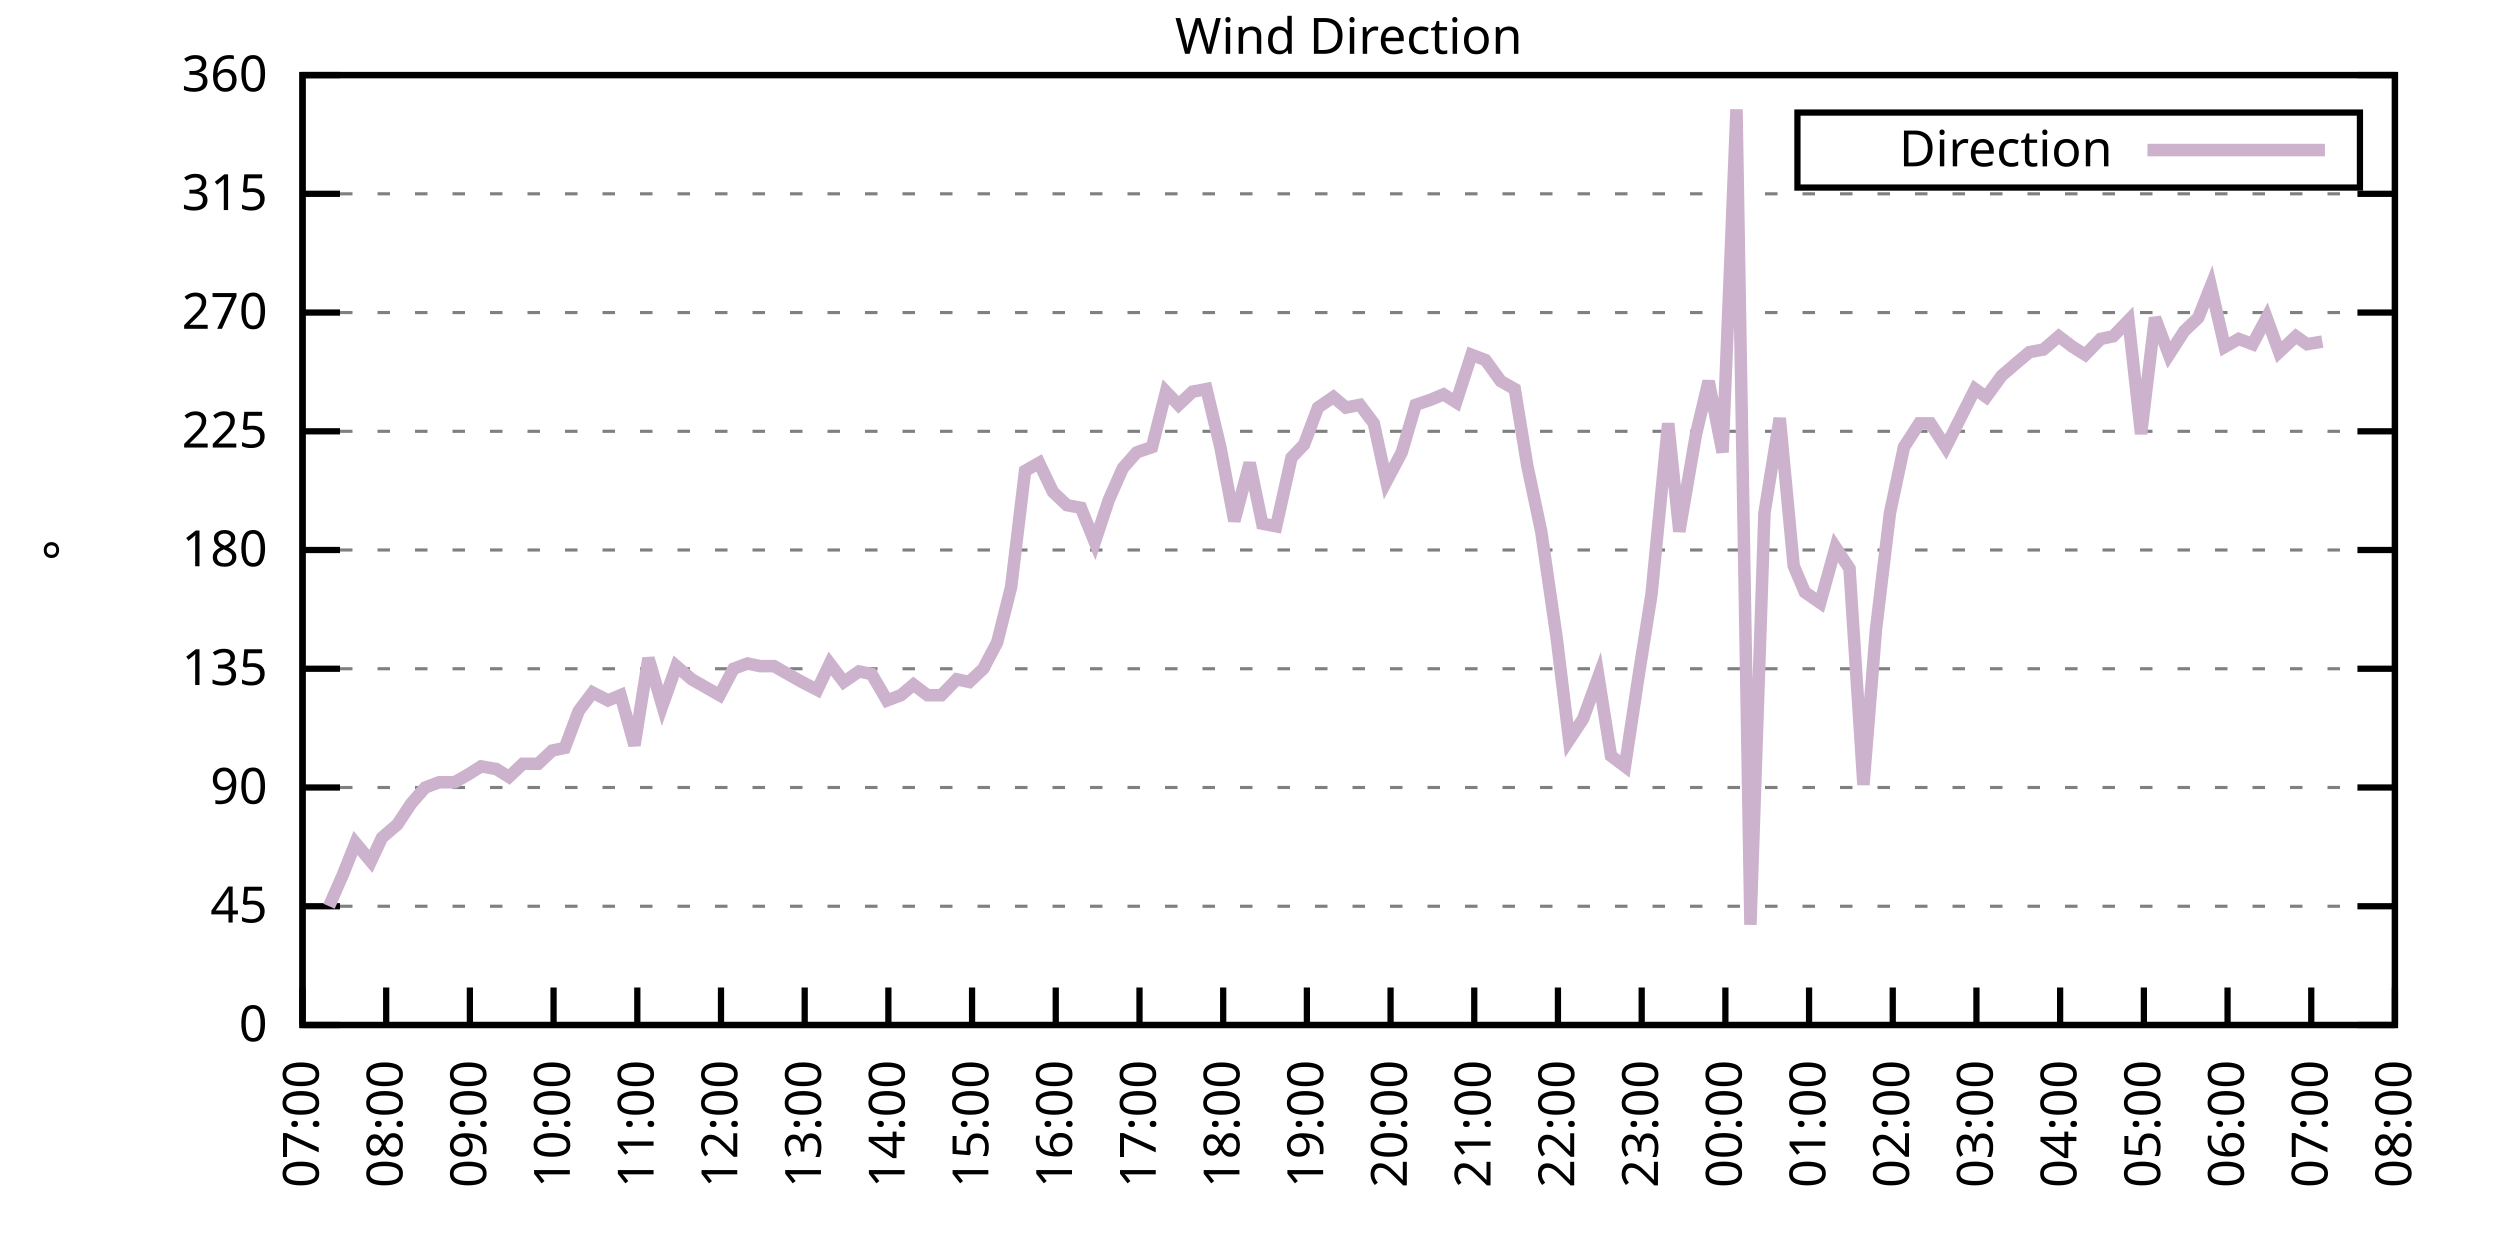
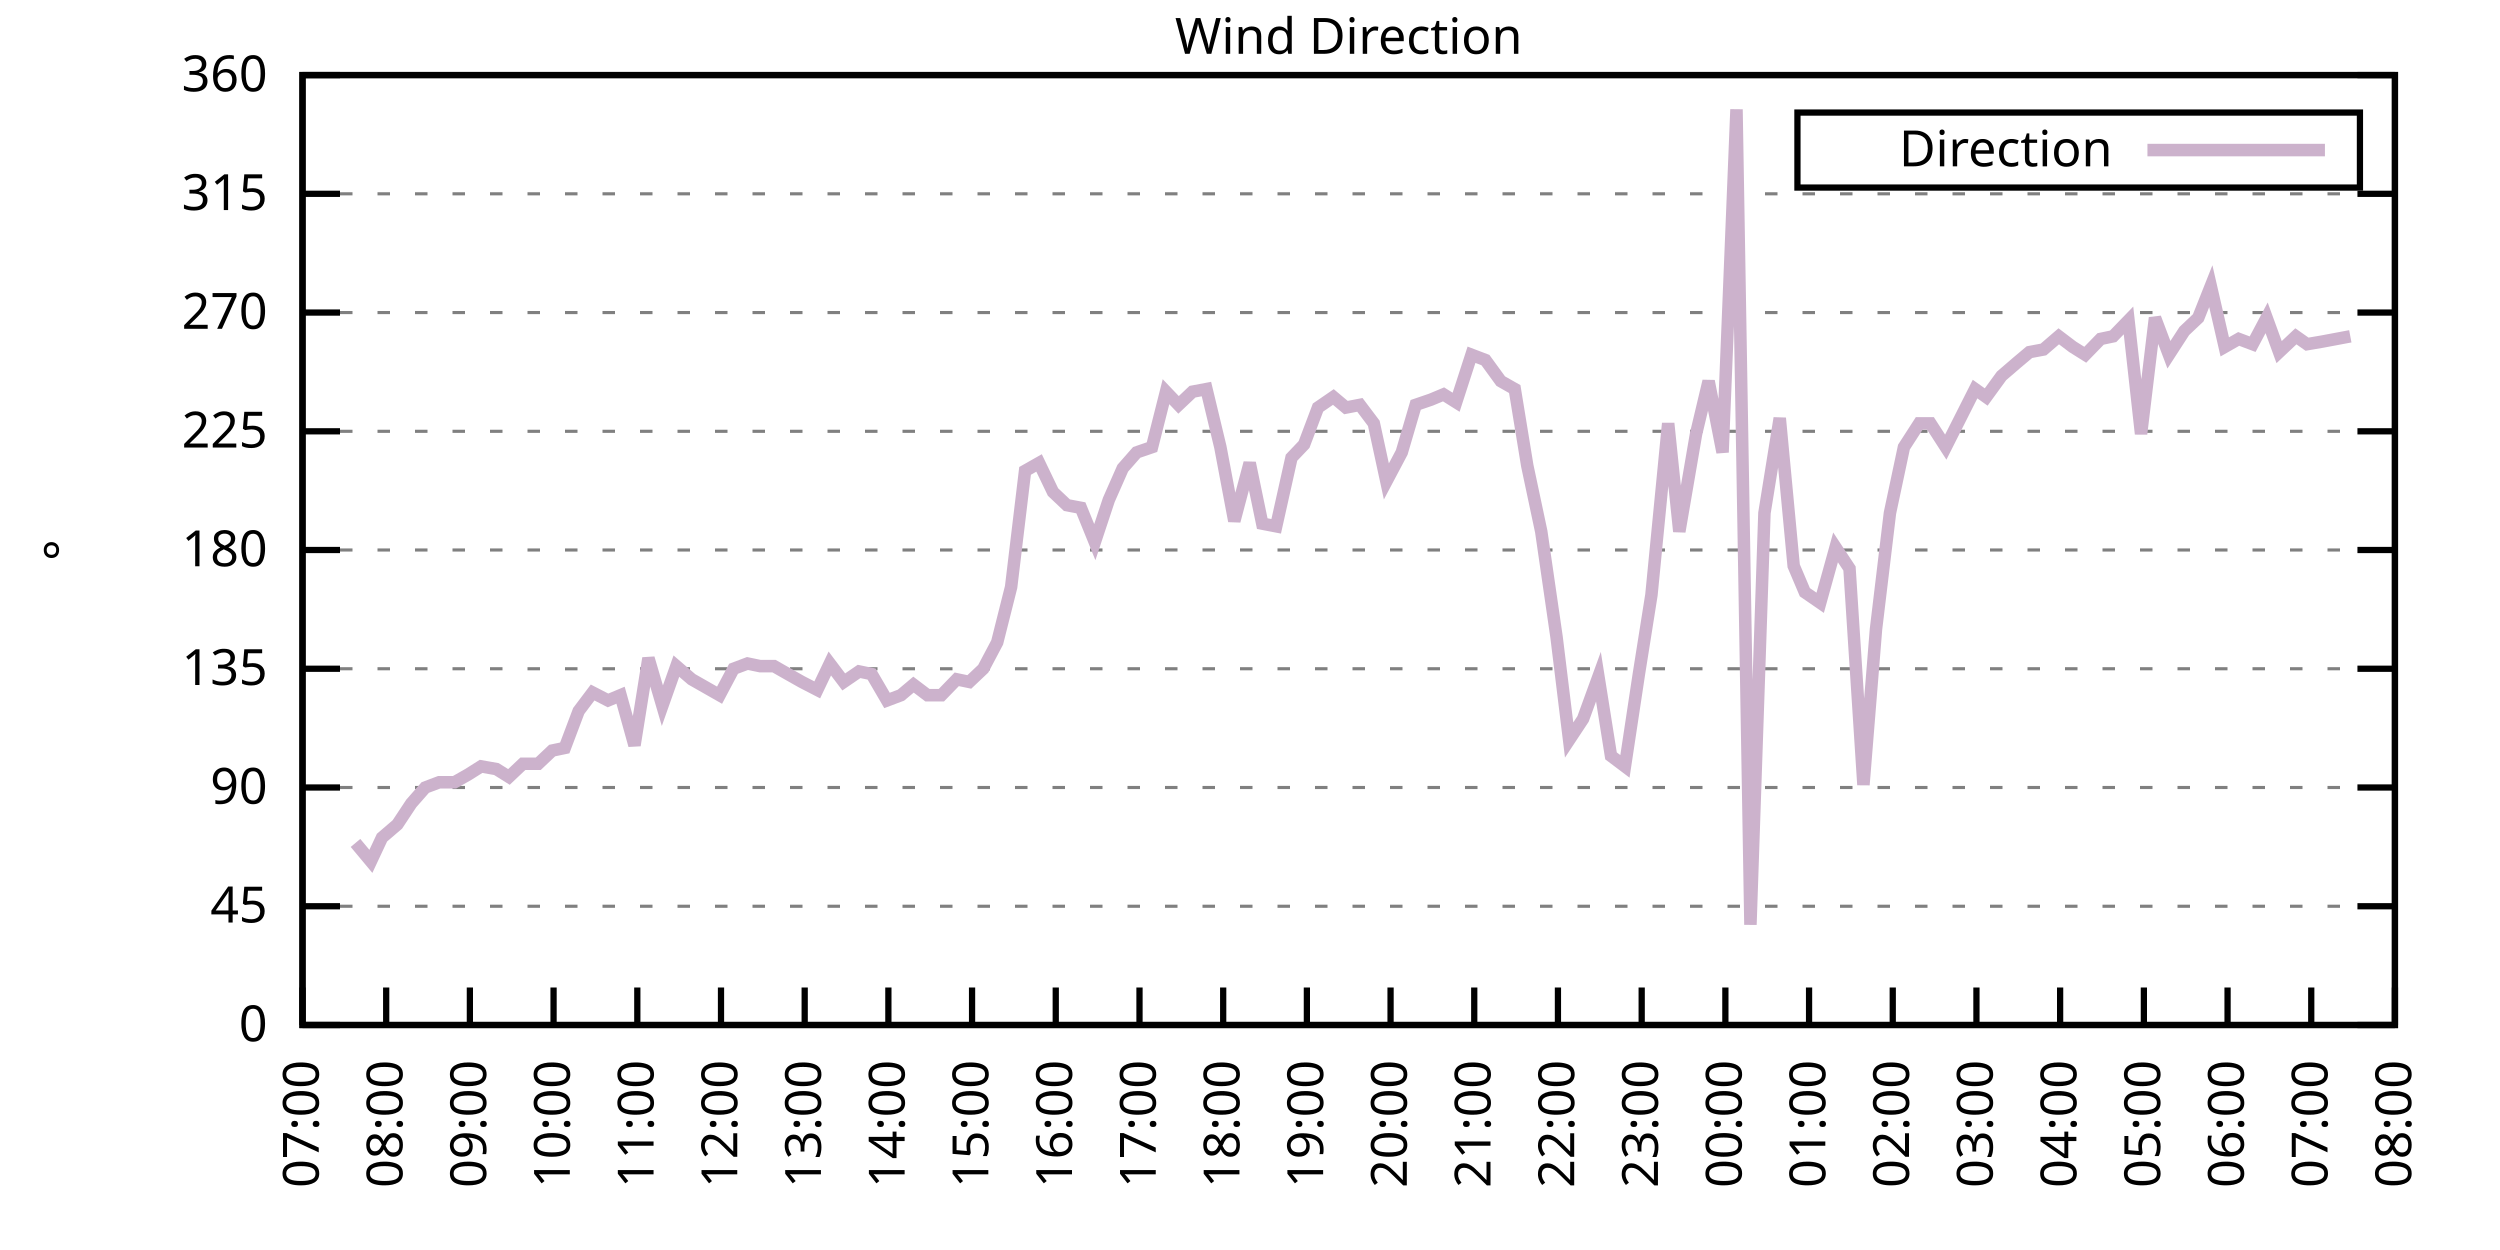
<svg xmlns="http://www.w3.org/2000/svg" xmlns:xlink="http://www.w3.org/1999/xlink" width="400" height="200" viewBox="0 0 400 200">
  <g id="gnuplot_canvas">
    <rect x="0" y="0" width="400" height="200" fill="none" />
    <defs>
      <circle id="gpDot" r="0.5" stroke-width="0.5" stroke="currentColor" />
      <path id="gpPt0" stroke-width="0.333" stroke="currentColor" d="M-1,0 h2 M0,-1 v2" />
      <path id="gpPt1" stroke-width="0.333" stroke="currentColor" d="M-1,-1 L1,1 M1,-1 L-1,1" />
      <path id="gpPt2" stroke-width="0.333" stroke="currentColor" d="M-1,0 L1,0 M0,-1 L0,1 M-1,-1 L1,1 M-1,1 L1,-1" />
      <rect id="gpPt3" stroke-width="0.333" stroke="currentColor" x="-1" y="-1" width="2" height="2" />
      <rect id="gpPt4" stroke-width="0.333" stroke="currentColor" fill="currentColor" x="-1" y="-1" width="2" height="2" />
      <circle id="gpPt5" stroke-width="0.333" stroke="currentColor" cx="0" cy="0" r="1" />
      <use xlink:href="#gpPt5" id="gpPt6" fill="currentColor" stroke="none" />
      <path id="gpPt7" stroke-width="0.333" stroke="currentColor" d="M0,-1.33 L-1.33,0.67 L1.33,0.67 z" />
      <use xlink:href="#gpPt7" id="gpPt8" fill="currentColor" stroke="none" />
      <use xlink:href="#gpPt7" id="gpPt9" stroke="currentColor" transform="rotate(180)" />
      <use xlink:href="#gpPt9" id="gpPt10" fill="currentColor" stroke="none" />
      <use xlink:href="#gpPt3" id="gpPt11" stroke="currentColor" transform="rotate(45)" />
      <use xlink:href="#gpPt11" id="gpPt12" fill="currentColor" stroke="none" />
      <path id="gpPt13" stroke-width="0.333" stroke="currentColor" d="M0,1.330 L1.265,0.411 L0.782,-1.067 L-0.782,-1.076 L-1.265,0.411 z" />
      <use xlink:href="#gpPt13" id="gpPt14" fill="currentColor" stroke="none" />
      <filter id="textbox" filterUnits="objectBoundingBox" x="0" y="0" height="1" width="1">
        <feFlood flood-color="white" flood-opacity="1" result="bgnd" />
        <feComposite in="SourceGraphic" in2="bgnd" operator="atop" />
      </filter>
      <filter id="greybox" filterUnits="objectBoundingBox" x="0" y="0" height="1" width="1">
        <feFlood flood-color="lightgrey" flood-opacity="1" result="grey" />
        <feComposite in="SourceGraphic" in2="grey" operator="atop" />
      </filter>
    </defs>
    <g fill="none" color="white" stroke="currentColor" stroke-width="1.00" stroke-linecap="butt" stroke-linejoin="miter">
</g>
    <g fill="none" color="black" stroke="currentColor" stroke-width="1.00" stroke-linecap="butt" stroke-linejoin="miter">
      <g stroke="none" shape-rendering="crispEdges">
        <polygon fill="rgb(255, 255, 255)" points="48.40,164.00 383.18,164.00 383.18,12.02 48.40,12.02 " />
      </g>
    </g>
    <g fill="none" color="black" stroke="currentColor" stroke-width="1.00" stroke-linecap="butt" stroke-linejoin="miter">
</g>
    <g fill="none" color="black" stroke="black" stroke-width="0.50" stroke-linecap="butt" stroke-linejoin="miter">
</g>
    <g fill="none" color="gray" stroke="currentColor" stroke-width="0.50" stroke-linecap="butt" stroke-linejoin="miter">
      <path stroke="gray" stroke-dasharray="2,4" class="gridline" d="M48.40,164.00 L383.19,164.00  " />
    </g>
    <g fill="none" color="gray" stroke="gray" stroke-width="1.00" stroke-linecap="butt" stroke-linejoin="miter">
</g>
    <g fill="none" color="black" stroke="currentColor" stroke-width="1.00" stroke-linecap="butt" stroke-linejoin="miter">
      <path stroke="black" d="M48.40,164.00 L54.40,164.00 M383.19,164.00 L377.19,164.00  " />
      <g transform="translate(42.80,166.60)" stroke="none" fill="black" font-family="Sans" font-size="8.00" text-anchor="end">
        <text>
          <tspan font-family="Sans"> 0</tspan>
        </text>
      </g>
    </g>
    <g fill="none" color="black" stroke="currentColor" stroke-width="1.00" stroke-linecap="butt" stroke-linejoin="miter">
</g>
    <g fill="none" color="black" stroke="black" stroke-width="0.50" stroke-linecap="butt" stroke-linejoin="miter">
</g>
    <g fill="none" color="gray" stroke="currentColor" stroke-width="0.50" stroke-linecap="butt" stroke-linejoin="miter">
      <path stroke="gray" stroke-dasharray="2,4" class="gridline" d="M48.40,145.00 L383.19,145.00  " />
    </g>
    <g fill="none" color="gray" stroke="gray" stroke-width="1.00" stroke-linecap="butt" stroke-linejoin="miter">
</g>
    <g fill="none" color="black" stroke="currentColor" stroke-width="1.00" stroke-linecap="butt" stroke-linejoin="miter">
      <path stroke="black" d="M48.40,145.00 L54.40,145.00 M383.19,145.00 L377.19,145.00  " />
      <g transform="translate(42.80,147.60)" stroke="none" fill="black" font-family="Sans" font-size="8.00" text-anchor="end">
        <text>
          <tspan font-family="Sans"> 45</tspan>
        </text>
      </g>
    </g>
    <g fill="none" color="black" stroke="currentColor" stroke-width="1.00" stroke-linecap="butt" stroke-linejoin="miter">
</g>
    <g fill="none" color="black" stroke="black" stroke-width="0.50" stroke-linecap="butt" stroke-linejoin="miter">
</g>
    <g fill="none" color="gray" stroke="currentColor" stroke-width="0.50" stroke-linecap="butt" stroke-linejoin="miter">
      <path stroke="gray" stroke-dasharray="2,4" class="gridline" d="M48.40,126.00 L383.19,126.00  " />
    </g>
    <g fill="none" color="gray" stroke="gray" stroke-width="1.00" stroke-linecap="butt" stroke-linejoin="miter">
</g>
    <g fill="none" color="black" stroke="currentColor" stroke-width="1.00" stroke-linecap="butt" stroke-linejoin="miter">
      <path stroke="black" d="M48.40,126.00 L54.40,126.00 M383.19,126.00 L377.19,126.00  " />
      <g transform="translate(42.80,128.60)" stroke="none" fill="black" font-family="Sans" font-size="8.00" text-anchor="end">
        <text>
          <tspan font-family="Sans"> 90</tspan>
        </text>
      </g>
    </g>
    <g fill="none" color="black" stroke="currentColor" stroke-width="1.00" stroke-linecap="butt" stroke-linejoin="miter">
</g>
    <g fill="none" color="black" stroke="black" stroke-width="0.50" stroke-linecap="butt" stroke-linejoin="miter">
</g>
    <g fill="none" color="gray" stroke="currentColor" stroke-width="0.50" stroke-linecap="butt" stroke-linejoin="miter">
      <path stroke="gray" stroke-dasharray="2,4" class="gridline" d="M48.40,107.00 L383.19,107.00  " />
    </g>
    <g fill="none" color="gray" stroke="gray" stroke-width="1.00" stroke-linecap="butt" stroke-linejoin="miter">
</g>
    <g fill="none" color="black" stroke="currentColor" stroke-width="1.00" stroke-linecap="butt" stroke-linejoin="miter">
      <path stroke="black" d="M48.40,107.00 L54.40,107.00 M383.19,107.00 L377.19,107.00  " />
      <g transform="translate(42.80,109.60)" stroke="none" fill="black" font-family="Sans" font-size="8.00" text-anchor="end">
        <text>
          <tspan font-family="Sans"> 135</tspan>
        </text>
      </g>
    </g>
    <g fill="none" color="black" stroke="currentColor" stroke-width="1.00" stroke-linecap="butt" stroke-linejoin="miter">
</g>
    <g fill="none" color="black" stroke="black" stroke-width="0.50" stroke-linecap="butt" stroke-linejoin="miter">
</g>
    <g fill="none" color="gray" stroke="currentColor" stroke-width="0.50" stroke-linecap="butt" stroke-linejoin="miter">
      <path stroke="gray" stroke-dasharray="2,4" class="gridline" d="M48.40,88.00 L383.19,88.00  " />
    </g>
    <g fill="none" color="gray" stroke="gray" stroke-width="1.00" stroke-linecap="butt" stroke-linejoin="miter">
</g>
    <g fill="none" color="black" stroke="currentColor" stroke-width="1.00" stroke-linecap="butt" stroke-linejoin="miter">
      <path stroke="black" d="M48.40,88.00 L54.40,88.00 M383.19,88.00 L377.19,88.00  " />
      <g transform="translate(42.80,90.60)" stroke="none" fill="black" font-family="Sans" font-size="8.00" text-anchor="end">
        <text>
          <tspan font-family="Sans"> 180</tspan>
        </text>
      </g>
    </g>
    <g fill="none" color="black" stroke="currentColor" stroke-width="1.00" stroke-linecap="butt" stroke-linejoin="miter">
</g>
    <g fill="none" color="black" stroke="black" stroke-width="0.50" stroke-linecap="butt" stroke-linejoin="miter">
</g>
    <g fill="none" color="gray" stroke="currentColor" stroke-width="0.50" stroke-linecap="butt" stroke-linejoin="miter">
      <path stroke="gray" stroke-dasharray="2,4" class="gridline" d="M48.40,69.01 L383.19,69.01  " />
    </g>
    <g fill="none" color="gray" stroke="gray" stroke-width="1.00" stroke-linecap="butt" stroke-linejoin="miter">
</g>
    <g fill="none" color="black" stroke="currentColor" stroke-width="1.00" stroke-linecap="butt" stroke-linejoin="miter">
      <path stroke="black" d="M48.40,69.01 L54.40,69.01 M383.19,69.01 L377.19,69.01  " />
      <g transform="translate(42.80,71.61)" stroke="none" fill="black" font-family="Sans" font-size="8.00" text-anchor="end">
        <text>
          <tspan font-family="Sans"> 225</tspan>
        </text>
      </g>
    </g>
    <g fill="none" color="black" stroke="currentColor" stroke-width="1.00" stroke-linecap="butt" stroke-linejoin="miter">
</g>
    <g fill="none" color="black" stroke="black" stroke-width="0.50" stroke-linecap="butt" stroke-linejoin="miter">
</g>
    <g fill="none" color="gray" stroke="currentColor" stroke-width="0.50" stroke-linecap="butt" stroke-linejoin="miter">
      <path stroke="gray" stroke-dasharray="2,4" class="gridline" d="M48.40,50.01 L383.19,50.01  " />
    </g>
    <g fill="none" color="gray" stroke="gray" stroke-width="1.00" stroke-linecap="butt" stroke-linejoin="miter">
</g>
    <g fill="none" color="black" stroke="currentColor" stroke-width="1.00" stroke-linecap="butt" stroke-linejoin="miter">
      <path stroke="black" d="M48.40,50.01 L54.40,50.01 M383.19,50.01 L377.19,50.01  " />
      <g transform="translate(42.80,52.61)" stroke="none" fill="black" font-family="Sans" font-size="8.00" text-anchor="end">
        <text>
          <tspan font-family="Sans"> 270</tspan>
        </text>
      </g>
    </g>
    <g fill="none" color="black" stroke="currentColor" stroke-width="1.00" stroke-linecap="butt" stroke-linejoin="miter">
</g>
    <g fill="none" color="black" stroke="black" stroke-width="0.50" stroke-linecap="butt" stroke-linejoin="miter">
</g>
    <g fill="none" color="gray" stroke="currentColor" stroke-width="0.50" stroke-linecap="butt" stroke-linejoin="miter">
      <path stroke="gray" stroke-dasharray="2,4" class="gridline" d="M48.40,31.01 L383.19,31.01  " />
    </g>
    <g fill="none" color="gray" stroke="gray" stroke-width="1.00" stroke-linecap="butt" stroke-linejoin="miter">
</g>
    <g fill="none" color="black" stroke="currentColor" stroke-width="1.00" stroke-linecap="butt" stroke-linejoin="miter">
      <path stroke="black" d="M48.40,31.01 L54.40,31.01 M383.19,31.01 L377.19,31.01  " />
      <g transform="translate(42.80,33.61)" stroke="none" fill="black" font-family="Sans" font-size="8.00" text-anchor="end">
        <text>
          <tspan font-family="Sans"> 315</tspan>
        </text>
      </g>
    </g>
    <g fill="none" color="black" stroke="currentColor" stroke-width="1.00" stroke-linecap="butt" stroke-linejoin="miter">
</g>
    <g fill="none" color="black" stroke="black" stroke-width="0.50" stroke-linecap="butt" stroke-linejoin="miter">
</g>
    <g fill="none" color="gray" stroke="currentColor" stroke-width="0.50" stroke-linecap="butt" stroke-linejoin="miter">
      <path stroke="gray" stroke-dasharray="2,4" class="gridline" d="M48.40,12.01 L383.19,12.01  " />
    </g>
    <g fill="none" color="gray" stroke="gray" stroke-width="1.00" stroke-linecap="butt" stroke-linejoin="miter">
</g>
    <g fill="none" color="black" stroke="currentColor" stroke-width="1.00" stroke-linecap="butt" stroke-linejoin="miter">
      <path stroke="black" d="M48.40,12.01 L54.40,12.01 M383.19,12.01 L377.19,12.01  " />
      <g transform="translate(42.80,14.61)" stroke="none" fill="black" font-family="Sans" font-size="8.00" text-anchor="end">
        <text>
          <tspan font-family="Sans"> 360</tspan>
        </text>
      </g>
    </g>
    <g fill="none" color="black" stroke="currentColor" stroke-width="1.00" stroke-linecap="butt" stroke-linejoin="miter">
      <path stroke="black" d="M48.40,164.00 L48.40,158.00  " />
      <g transform="translate(51.00,169.60) rotate(270.00)" stroke="none" fill="black" font-family="Sans" font-size="8.00" text-anchor="end">
        <text>
          <tspan font-family="Sans">07:00</tspan>
        </text>
      </g>
    </g>
    <g fill="none" color="black" stroke="currentColor" stroke-width="1.00" stroke-linecap="butt" stroke-linejoin="miter">
      <path stroke="black" d="M61.79,164.00 L61.79,158.00  " />
      <g transform="translate(64.39,169.60) rotate(270.00)" stroke="none" fill="black" font-family="Sans" font-size="8.00" text-anchor="end">
        <text>
          <tspan font-family="Sans">08:00</tspan>
        </text>
      </g>
    </g>
    <g fill="none" color="black" stroke="currentColor" stroke-width="1.00" stroke-linecap="butt" stroke-linejoin="miter">
      <path stroke="black" d="M75.18,164.00 L75.18,158.00  " />
      <g transform="translate(77.78,169.60) rotate(270.00)" stroke="none" fill="black" font-family="Sans" font-size="8.00" text-anchor="end">
        <text>
          <tspan font-family="Sans">09:00</tspan>
        </text>
      </g>
    </g>
    <g fill="none" color="black" stroke="currentColor" stroke-width="1.00" stroke-linecap="butt" stroke-linejoin="miter">
      <path stroke="black" d="M88.57,164.00 L88.57,158.00  " />
      <g transform="translate(91.17,169.60) rotate(270.00)" stroke="none" fill="black" font-family="Sans" font-size="8.00" text-anchor="end">
        <text>
          <tspan font-family="Sans">10:00</tspan>
        </text>
      </g>
    </g>
    <g fill="none" color="black" stroke="currentColor" stroke-width="1.00" stroke-linecap="butt" stroke-linejoin="miter">
      <path stroke="black" d="M101.97,164.00 L101.97,158.00  " />
      <g transform="translate(104.57,169.60) rotate(270.00)" stroke="none" fill="black" font-family="Sans" font-size="8.00" text-anchor="end">
        <text>
          <tspan font-family="Sans">11:00</tspan>
        </text>
      </g>
    </g>
    <g fill="none" color="black" stroke="currentColor" stroke-width="1.00" stroke-linecap="butt" stroke-linejoin="miter">
      <path stroke="black" d="M115.36,164.00 L115.36,158.00  " />
      <g transform="translate(117.96,169.60) rotate(270.00)" stroke="none" fill="black" font-family="Sans" font-size="8.00" text-anchor="end">
        <text>
          <tspan font-family="Sans">12:00</tspan>
        </text>
      </g>
    </g>
    <g fill="none" color="black" stroke="currentColor" stroke-width="1.00" stroke-linecap="butt" stroke-linejoin="miter">
      <path stroke="black" d="M128.75,164.00 L128.75,158.00  " />
      <g transform="translate(131.35,169.60) rotate(270.00)" stroke="none" fill="black" font-family="Sans" font-size="8.00" text-anchor="end">
        <text>
          <tspan font-family="Sans">13:00</tspan>
        </text>
      </g>
    </g>
    <g fill="none" color="black" stroke="currentColor" stroke-width="1.00" stroke-linecap="butt" stroke-linejoin="miter">
      <path stroke="black" d="M142.14,164.00 L142.14,158.00  " />
      <g transform="translate(144.74,169.60) rotate(270.00)" stroke="none" fill="black" font-family="Sans" font-size="8.00" text-anchor="end">
        <text>
          <tspan font-family="Sans">14:00</tspan>
        </text>
      </g>
    </g>
    <g fill="none" color="black" stroke="currentColor" stroke-width="1.00" stroke-linecap="butt" stroke-linejoin="miter">
      <path stroke="black" d="M155.53,164.00 L155.53,158.00  " />
      <g transform="translate(158.13,169.60) rotate(270.00)" stroke="none" fill="black" font-family="Sans" font-size="8.00" text-anchor="end">
        <text>
          <tspan font-family="Sans">15:00</tspan>
        </text>
      </g>
    </g>
    <g fill="none" color="black" stroke="currentColor" stroke-width="1.00" stroke-linecap="butt" stroke-linejoin="miter">
      <path stroke="black" d="M168.92,164.00 L168.92,158.00  " />
      <g transform="translate(171.52,169.60) rotate(270.00)" stroke="none" fill="black" font-family="Sans" font-size="8.00" text-anchor="end">
        <text>
          <tspan font-family="Sans">16:00</tspan>
        </text>
      </g>
    </g>
    <g fill="none" color="black" stroke="currentColor" stroke-width="1.00" stroke-linecap="butt" stroke-linejoin="miter">
      <path stroke="black" d="M182.32,164.00 L182.32,158.00  " />
      <g transform="translate(184.92,169.60) rotate(270.00)" stroke="none" fill="black" font-family="Sans" font-size="8.00" text-anchor="end">
        <text>
          <tspan font-family="Sans">17:00</tspan>
        </text>
      </g>
    </g>
    <g fill="none" color="black" stroke="currentColor" stroke-width="1.00" stroke-linecap="butt" stroke-linejoin="miter">
      <path stroke="black" d="M195.71,164.00 L195.71,158.00  " />
      <g transform="translate(198.31,169.60) rotate(270.00)" stroke="none" fill="black" font-family="Sans" font-size="8.00" text-anchor="end">
        <text>
          <tspan font-family="Sans">18:00</tspan>
        </text>
      </g>
    </g>
    <g fill="none" color="black" stroke="currentColor" stroke-width="1.00" stroke-linecap="butt" stroke-linejoin="miter">
      <path stroke="black" d="M209.10,164.00 L209.10,158.00  " />
      <g transform="translate(211.70,169.60) rotate(270.00)" stroke="none" fill="black" font-family="Sans" font-size="8.00" text-anchor="end">
        <text>
          <tspan font-family="Sans">19:00</tspan>
        </text>
      </g>
    </g>
    <g fill="none" color="black" stroke="currentColor" stroke-width="1.00" stroke-linecap="butt" stroke-linejoin="miter">
      <path stroke="black" d="M222.49,164.00 L222.49,158.00  " />
      <g transform="translate(225.09,169.60) rotate(270.00)" stroke="none" fill="black" font-family="Sans" font-size="8.00" text-anchor="end">
        <text>
          <tspan font-family="Sans">20:00</tspan>
        </text>
      </g>
    </g>
    <g fill="none" color="black" stroke="currentColor" stroke-width="1.00" stroke-linecap="butt" stroke-linejoin="miter">
      <path stroke="black" d="M235.88,164.00 L235.88,158.00  " />
      <g transform="translate(238.48,169.60) rotate(270.00)" stroke="none" fill="black" font-family="Sans" font-size="8.00" text-anchor="end">
        <text>
          <tspan font-family="Sans">21:00</tspan>
        </text>
      </g>
    </g>
    <g fill="none" color="black" stroke="currentColor" stroke-width="1.00" stroke-linecap="butt" stroke-linejoin="miter">
      <path stroke="black" d="M249.27,164.00 L249.27,158.00  " />
      <g transform="translate(251.87,169.60) rotate(270.00)" stroke="none" fill="black" font-family="Sans" font-size="8.00" text-anchor="end">
        <text>
          <tspan font-family="Sans">22:00</tspan>
        </text>
      </g>
    </g>
    <g fill="none" color="black" stroke="currentColor" stroke-width="1.00" stroke-linecap="butt" stroke-linejoin="miter">
      <path stroke="black" d="M262.67,164.00 L262.67,158.00  " />
      <g transform="translate(265.27,169.60) rotate(270.00)" stroke="none" fill="black" font-family="Sans" font-size="8.00" text-anchor="end">
        <text>
          <tspan font-family="Sans">23:00</tspan>
        </text>
      </g>
    </g>
    <g fill="none" color="black" stroke="currentColor" stroke-width="1.00" stroke-linecap="butt" stroke-linejoin="miter">
      <path stroke="black" d="M276.06,164.00 L276.06,158.00  " />
      <g transform="translate(278.66,169.60) rotate(270.00)" stroke="none" fill="black" font-family="Sans" font-size="8.00" text-anchor="end">
        <text>
          <tspan font-family="Sans">00:00</tspan>
        </text>
      </g>
    </g>
    <g fill="none" color="black" stroke="currentColor" stroke-width="1.00" stroke-linecap="butt" stroke-linejoin="miter">
      <path stroke="black" d="M289.45,164.00 L289.45,158.00  " />
      <g transform="translate(292.05,169.60) rotate(270.00)" stroke="none" fill="black" font-family="Sans" font-size="8.00" text-anchor="end">
        <text>
          <tspan font-family="Sans">01:00</tspan>
        </text>
      </g>
    </g>
    <g fill="none" color="black" stroke="currentColor" stroke-width="1.00" stroke-linecap="butt" stroke-linejoin="miter">
      <path stroke="black" d="M302.84,164.00 L302.84,158.00  " />
      <g transform="translate(305.44,169.60) rotate(270.00)" stroke="none" fill="black" font-family="Sans" font-size="8.00" text-anchor="end">
        <text>
          <tspan font-family="Sans">02:00</tspan>
        </text>
      </g>
    </g>
    <g fill="none" color="black" stroke="currentColor" stroke-width="1.00" stroke-linecap="butt" stroke-linejoin="miter">
      <path stroke="black" d="M316.23,164.00 L316.23,158.00  " />
      <g transform="translate(318.83,169.60) rotate(270.00)" stroke="none" fill="black" font-family="Sans" font-size="8.00" text-anchor="end">
        <text>
          <tspan font-family="Sans">03:00</tspan>
        </text>
      </g>
    </g>
    <g fill="none" color="black" stroke="currentColor" stroke-width="1.00" stroke-linecap="butt" stroke-linejoin="miter">
      <path stroke="black" d="M329.62,164.00 L329.62,158.00  " />
      <g transform="translate(332.22,169.60) rotate(270.00)" stroke="none" fill="black" font-family="Sans" font-size="8.00" text-anchor="end">
        <text>
          <tspan font-family="Sans">04:00</tspan>
        </text>
      </g>
    </g>
    <g fill="none" color="black" stroke="currentColor" stroke-width="1.00" stroke-linecap="butt" stroke-linejoin="miter">
      <path stroke="black" d="M343.02,164.00 L343.02,158.00  " />
      <g transform="translate(345.62,169.60) rotate(270.00)" stroke="none" fill="black" font-family="Sans" font-size="8.00" text-anchor="end">
        <text>
          <tspan font-family="Sans">05:00</tspan>
        </text>
      </g>
    </g>
    <g fill="none" color="black" stroke="currentColor" stroke-width="1.00" stroke-linecap="butt" stroke-linejoin="miter">
      <path stroke="black" d="M356.41,164.00 L356.41,158.00  " />
      <g transform="translate(359.01,169.60) rotate(270.00)" stroke="none" fill="black" font-family="Sans" font-size="8.00" text-anchor="end">
        <text>
          <tspan font-family="Sans">06:00</tspan>
        </text>
      </g>
    </g>
    <g fill="none" color="black" stroke="currentColor" stroke-width="1.00" stroke-linecap="butt" stroke-linejoin="miter">
      <path stroke="black" d="M369.80,164.00 L369.80,158.00  " />
      <g transform="translate(372.40,169.60) rotate(270.00)" stroke="none" fill="black" font-family="Sans" font-size="8.00" text-anchor="end">
        <text>
          <tspan font-family="Sans">07:00</tspan>
        </text>
      </g>
    </g>
    <g fill="none" color="black" stroke="currentColor" stroke-width="1.00" stroke-linecap="butt" stroke-linejoin="miter">
      <path stroke="black" d="M383.19,164.00 L383.19,158.00  " />
      <g transform="translate(385.79,169.60) rotate(270.00)" stroke="none" fill="black" font-family="Sans" font-size="8.00" text-anchor="end">
        <text>
          <tspan font-family="Sans">08:00</tspan>
        </text>
      </g>
    </g>
    <g fill="none" color="black" stroke="currentColor" stroke-width="1.00" stroke-linecap="butt" stroke-linejoin="miter">
</g>
    <g fill="none" color="black" stroke="currentColor" stroke-width="1.00" stroke-linecap="butt" stroke-linejoin="miter">
      <path stroke="black" d="M48.40,12.01 L48.40,164.00 L383.19,164.00 L383.19,12.01 L48.40,12.01 Z  " />
    </g>
    <g fill="none" color="black" stroke="currentColor" stroke-width="1.00" stroke-linecap="butt" stroke-linejoin="miter">
</g>
    <g fill="none" color="black" stroke="currentColor" stroke-width="1.00" stroke-linecap="butt" stroke-linejoin="miter">
      <path stroke="black" d="M287.59,30.01 L287.59,18.01 L377.59,18.01 L377.59,30.01 L287.59,30.01 Z  " />
    </g>
    <g id="Wind_direction_plot_1">
      <g fill="none" color="white" stroke="black" stroke-width="2.00" stroke-linecap="butt" stroke-linejoin="miter">
</g>
      <g fill="none" color="black" stroke="currentColor" stroke-width="2.00" stroke-linecap="butt" stroke-linejoin="miter">
        <g transform="translate(337.99,26.61)" stroke="none" fill="black" font-family="Sans" font-size="8.00" text-anchor="end">
          <text>
            <tspan font-family="Sans">Direction</tspan>
          </text>
        </g>
      </g>
      <g fill="none" color="black" stroke="currentColor" stroke-width="2.00" stroke-linecap="butt" stroke-linejoin="miter">
-         <path stroke="rgb(204, 178, 204)" d="M343.59,24.01 L371.99,24.01 M52.64,145.00 L54.87,139.93 L56.88,134.87 L59.34,137.82 L61.12,134.02 L63.58,131.91   L65.81,128.54 L68.04,126.00 L70.27,125.16 L72.73,125.16 L74.96,123.89 L76.97,122.62 L79.42,123.05 L81.43,124.31   L83.66,122.20 L86.12,122.20 L88.35,120.09 L90.36,119.67 L92.59,113.76 L94.82,110.80 L97.28,112.07 L99.29,111.23   L101.52,119.25 L103.75,105.31 L105.98,112.91 L108.22,106.58 L110.67,108.69 L115.13,111.23 L117.37,107.00 L119.60,106.16   L121.61,106.58 L123.84,106.58 L126.07,107.85 L128.30,109.11 L130.76,110.38 L132.77,106.16 L135.00,109.11 L137.45,107.43   L139.46,107.85 L141.92,112.07 L144.15,111.23 L146.16,109.54 L148.39,111.23 L150.62,111.23 L153.08,108.69 L155.09,109.11   L157.32,107.00 L159.55,102.78 L161.78,93.92 L164.01,75.34 L166.25,74.07 L168.48,78.72 L170.71,80.83 L172.94,81.25   L175.17,86.74 L177.41,79.98 L179.64,74.92 L181.87,72.38 L184.32,71.54 L186.56,62.67 L188.57,64.78 L190.80,62.67   L193.03,62.25 L195.26,71.54 L197.49,83.36 L199.95,74.07 L201.96,83.78 L204.19,84.21 L206.64,73.23 L208.65,71.12   L210.88,65.21 L213.34,63.52 L215.35,65.21 L217.58,64.78 L219.81,67.74 L221.82,77.03 L224.28,72.38 L226.51,64.78   L228.96,63.94 L230.97,63.10 L232.98,64.36 L235.44,56.76 L237.67,57.61 L240.12,60.98 L242.36,62.25 L244.36,74.49   L246.60,85.05 L249.05,101.94 L251.06,118.40 L253.29,115.03 L255.75,108.27 L257.76,120.94 L259.99,122.62 L262.22,107.85   L264.23,95.18 L266.91,67.74 L268.69,85.05 L271.37,69.43 L273.38,60.98 L275.61,72.38 L277.84,17.50 L280.07,147.96   L282.31,82.09 L284.76,66.90 L286.99,90.54 L288.78,94.76 L291.23,96.45 L293.69,87.58 L295.92,90.96 L298.15,125.58   L300.16,100.67 L302.39,82.09 L304.63,71.54 L307.08,67.74 L308.87,67.74 L311.32,71.54 L316.01,62.25 L317.79,63.52   L320.25,60.14 L322.70,58.03 L324.71,56.34 L326.95,55.92 L329.40,53.81 L331.63,55.50 L333.64,56.76 L336.10,54.23   L338.10,53.81 L340.56,51.27 L342.57,69.43 L344.80,50.85 L347.03,56.76 L349.49,52.96 L351.72,50.85 L353.73,45.79   L355.96,55.50 L358.19,54.23 L360.42,55.07 L362.66,50.85 L364.66,56.34 L367.34,53.81 L369.13,55.07 L371.58,54.65    " />
+         <path stroke="rgb(204, 178, 204)" d="M343.59,24.01 L371.99,24.01 M56.88,134.87 L59.34,137.82 L61.12,134.02 L63.58,131.91 L65.81,128.54 L68.04,126.00   L70.27,125.16 L72.73,125.16 L74.96,123.89 L76.97,122.62 L79.42,123.05 L81.43,124.31 L83.66,122.20 L86.12,122.20   L88.35,120.09 L90.36,119.67 L92.59,113.76 L94.82,110.80 L97.28,112.07 L99.29,111.23 L101.52,119.25 L103.75,105.31   L105.98,112.91 L108.22,106.58 L110.67,108.69 L115.13,111.23 L117.37,107.00 L119.60,106.16 L121.61,106.58 L123.84,106.58   L126.07,107.85 L128.30,109.11 L130.76,110.38 L132.77,106.16 L135.00,109.11 L137.45,107.43 L139.46,107.85 L141.92,112.07   L144.15,111.23 L146.16,109.54 L148.39,111.23 L150.62,111.23 L153.08,108.69 L155.09,109.11 L157.32,107.00 L159.55,102.78   L161.78,93.92 L164.01,75.34 L166.25,74.07 L168.48,78.72 L170.71,80.83 L172.94,81.25 L175.17,86.74 L177.41,79.98   L179.64,74.92 L181.87,72.38 L184.32,71.54 L186.56,62.67 L188.57,64.78 L190.80,62.67 L193.03,62.25 L195.26,71.54   L197.49,83.36 L199.95,74.07 L201.96,83.78 L204.19,84.21 L206.64,73.23 L208.65,71.12 L210.88,65.21 L213.34,63.52   L215.35,65.21 L217.58,64.78 L219.81,67.74 L221.82,77.03 L224.28,72.38 L226.51,64.78 L228.96,63.94 L230.97,63.10   L232.98,64.36 L235.44,56.76 L237.67,57.61 L240.12,60.98 L242.36,62.25 L244.36,74.49 L246.60,85.05 L249.05,101.94   L251.06,118.40 L253.29,115.03 L255.75,108.27 L257.76,120.94 L259.99,122.62 L262.22,107.85 L264.23,95.18 L266.91,67.74   L268.69,85.05 L271.37,69.43 L273.38,60.98 L275.61,72.38 L277.84,17.50 L280.07,147.96 L282.31,82.09 L284.76,66.90   L286.99,90.54 L288.78,94.76 L291.23,96.45 L293.69,87.58 L295.92,90.96 L298.15,125.58 L300.16,100.67 L302.39,82.09   L304.63,71.54 L307.08,67.74 L308.87,67.74 L311.32,71.54 L316.01,62.25 L317.79,63.52 L320.25,60.14 L322.70,58.03   L324.71,56.34 L326.95,55.92 L329.40,53.81 L331.63,55.50 L333.64,56.76 L336.10,54.23 L338.10,53.81 L340.56,51.27   L342.57,69.43 L344.80,50.85 L347.03,56.76 L349.49,52.96 L351.72,50.85 L353.73,45.79 L355.96,55.50 L358.19,54.23   L360.42,55.07 L362.66,50.85 L364.66,56.34 L367.34,53.81 L369.13,55.07 L371.58,54.65 L373.82,54.23 L376.05,53.81    " />
      </g>
    </g>
    <g fill="none" color="black" stroke="currentColor" stroke-width="2.00" stroke-linecap="butt" stroke-linejoin="miter">
</g>
    <g fill="none" color="black" stroke="black" stroke-width="1.00" stroke-linecap="butt" stroke-linejoin="miter">
</g>
    <g fill="none" color="black" stroke="currentColor" stroke-width="1.00" stroke-linecap="butt" stroke-linejoin="miter">
      <path stroke="black" d="M48.40,12.01 L48.40,164.00 L383.19,164.00 L383.19,12.01 L48.40,12.01 Z  " />
      <g transform="translate(12.80,88.01) rotate(270.00)" stroke="none" fill="black" font-family="Sans" font-size="8.00" text-anchor="middle">
        <text>
          <tspan font-family="Sans">°</tspan>
        </text>
      </g>
    </g>
    <g fill="none" color="black" stroke="currentColor" stroke-width="1.00" stroke-linecap="butt" stroke-linejoin="miter">
</g>
    <g fill="none" color="black" stroke="currentColor" stroke-width="1.00" stroke-linecap="butt" stroke-linejoin="miter">
      <g transform="translate(215.79,8.61)" stroke="none" fill="black" font-family="Sans" font-size="8.00" text-anchor="middle">
        <text>
          <tspan font-family="Sans">Wind Direction</tspan>
        </text>
      </g>
    </g>
    <g fill="none" color="black" stroke="currentColor" stroke-width="1.00" stroke-linecap="butt" stroke-linejoin="miter">
</g>
  </g>
</svg>
